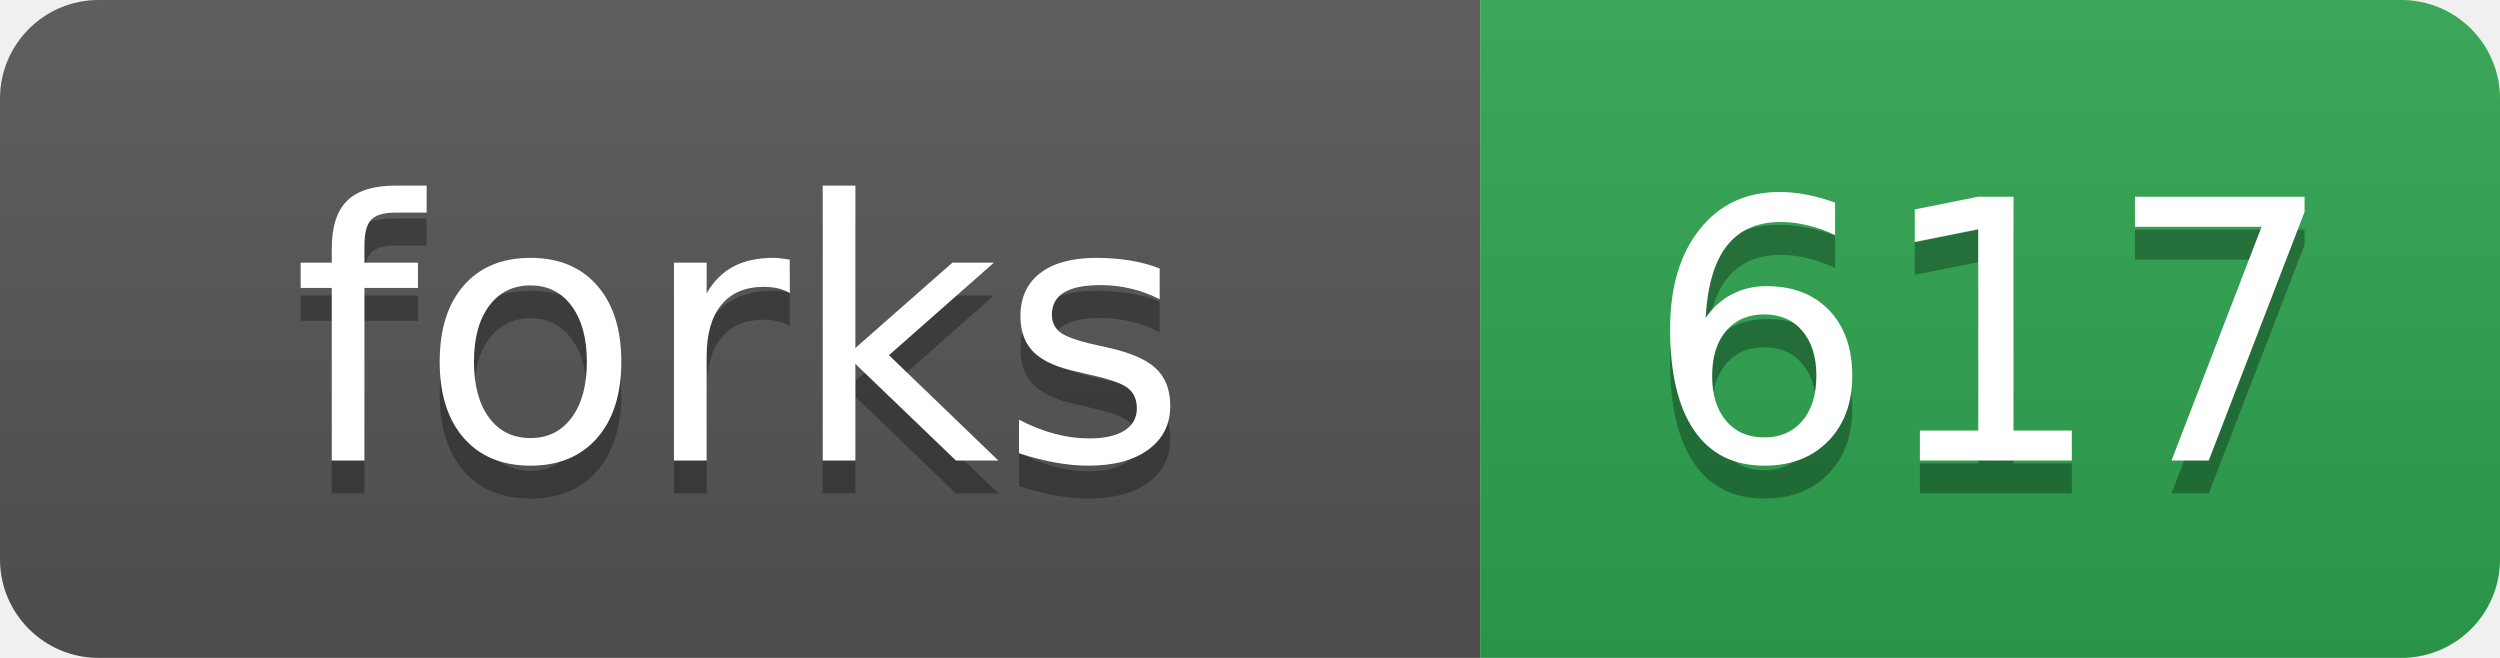
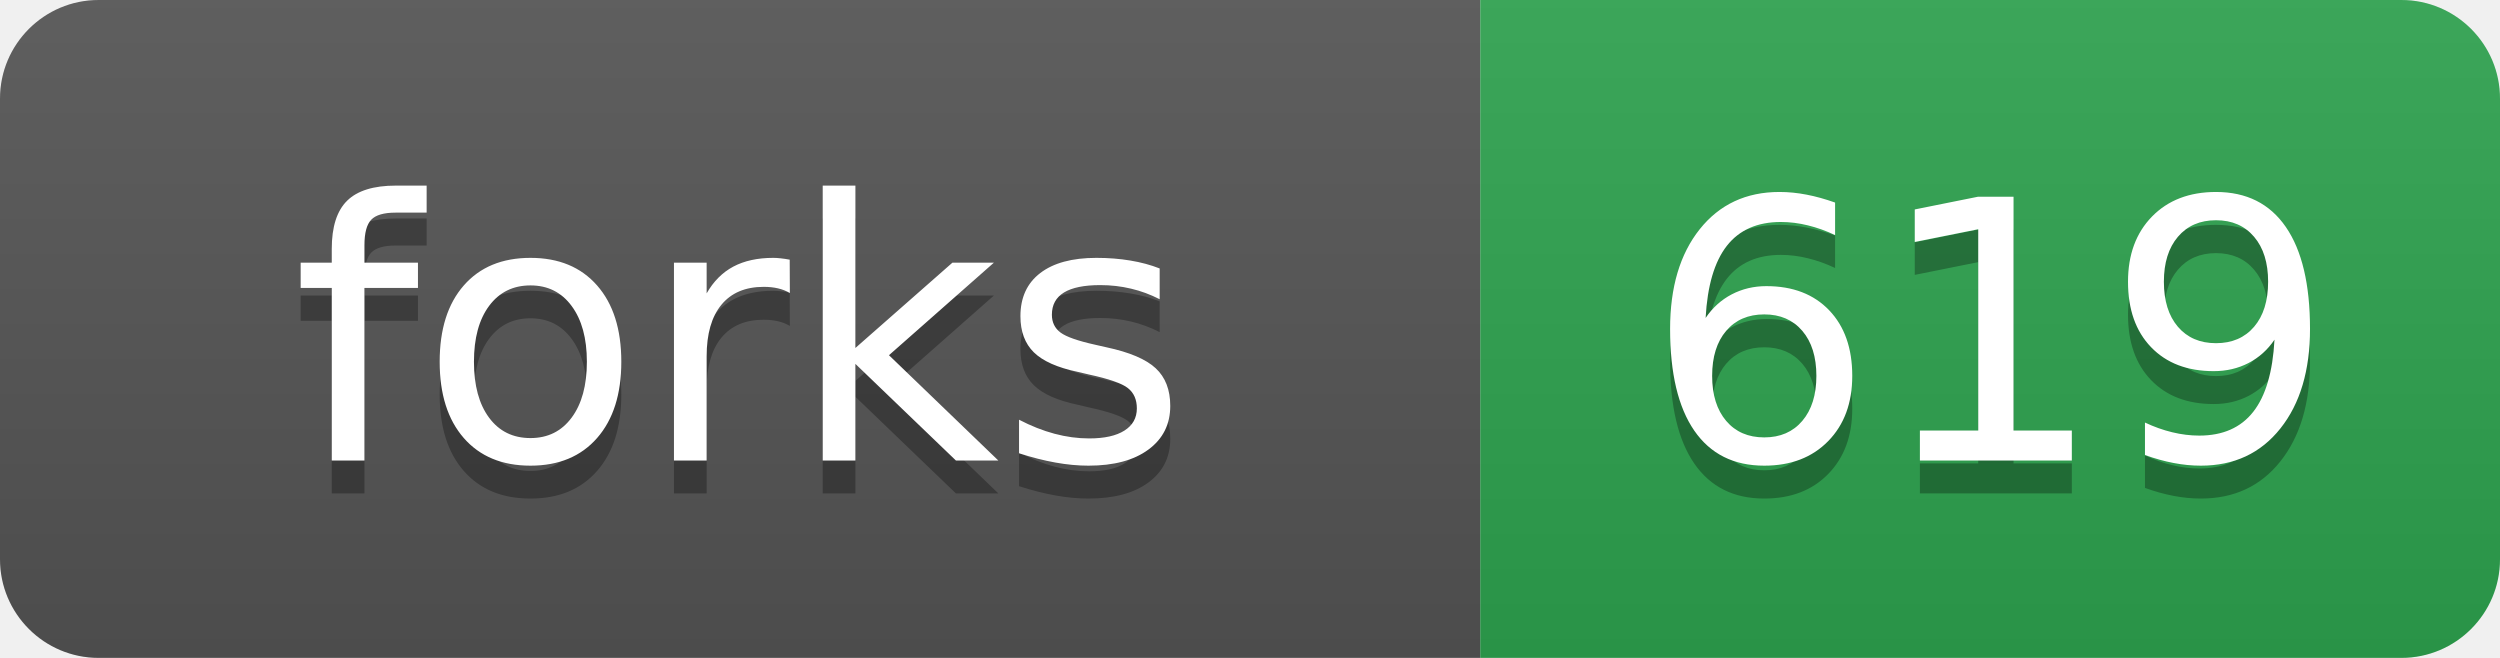
- <svg xmlns="http://www.w3.org/2000/svg" width="76" height="20" role="img" aria-label="forks: 617">
+ <svg xmlns="http://www.w3.org/2000/svg" width="76" height="20" role="img" aria-label="forks: 619">
  <linearGradient id="s" x2="0" y2="100%">
    <stop offset="0" stop-color="#bbb" stop-opacity=".1" />
    <stop offset="1" stop-opacity=".1" />
  </linearGradient>
  <clipPath id="r">
    <rect width="76" height="20" rx="3" fill="#fff" />
  </clipPath>
  <g clip-path="url(#r)">
    <rect width="45" height="20" fill="#555" />
    <rect x="45" width="31" height="20" fill="#2ea44f" />
    <rect width="76" height="20" fill="url(#s)" />
  </g>
  <g fill="#fff" text-anchor="middle" font-family="Verdana,Geneva,DejaVu Sans,sans-serif" text-rendering="geometricPrecision" font-size="110">
    <text aria-hidden="true" x="225" y="150" fill="#010101" fill-opacity=".3" transform="scale(.1)">forks</text>
    <text x="225" y="140" transform="scale(.1)">forks</text>
-     <text aria-hidden="true" x="605" y="150" fill="#010101" fill-opacity=".3" transform="scale(.1)">617</text>
-     <text x="605" y="140" transform="scale(.1)">617</text>
+     <text aria-hidden="true" x="605" y="150" fill="#010101" fill-opacity=".3" transform="scale(.1)">619</text>
+     <text x="605" y="140" transform="scale(.1)">619</text>
  </g>
</svg>
